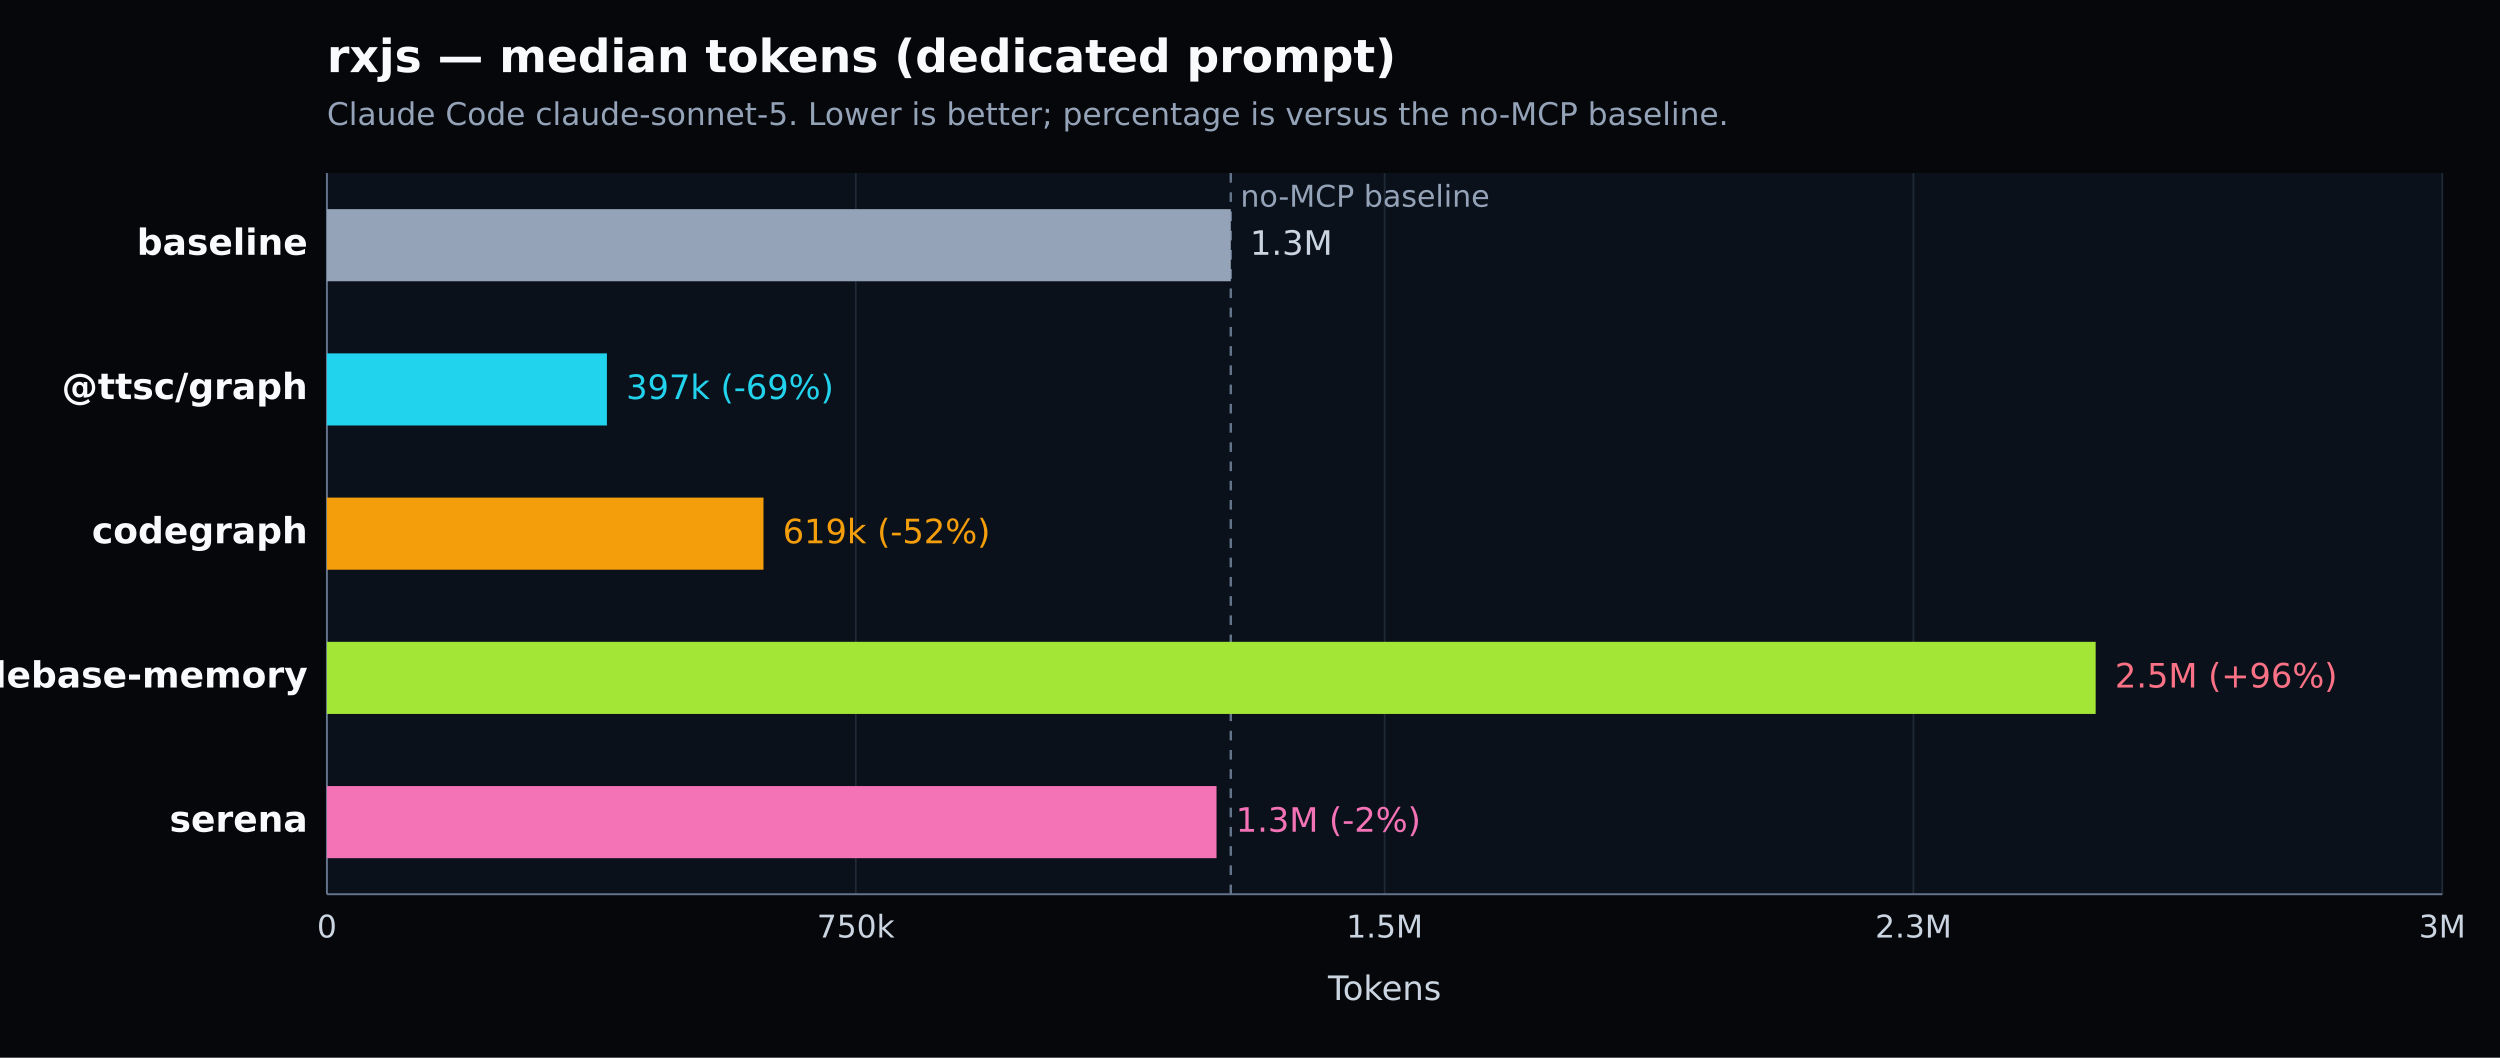
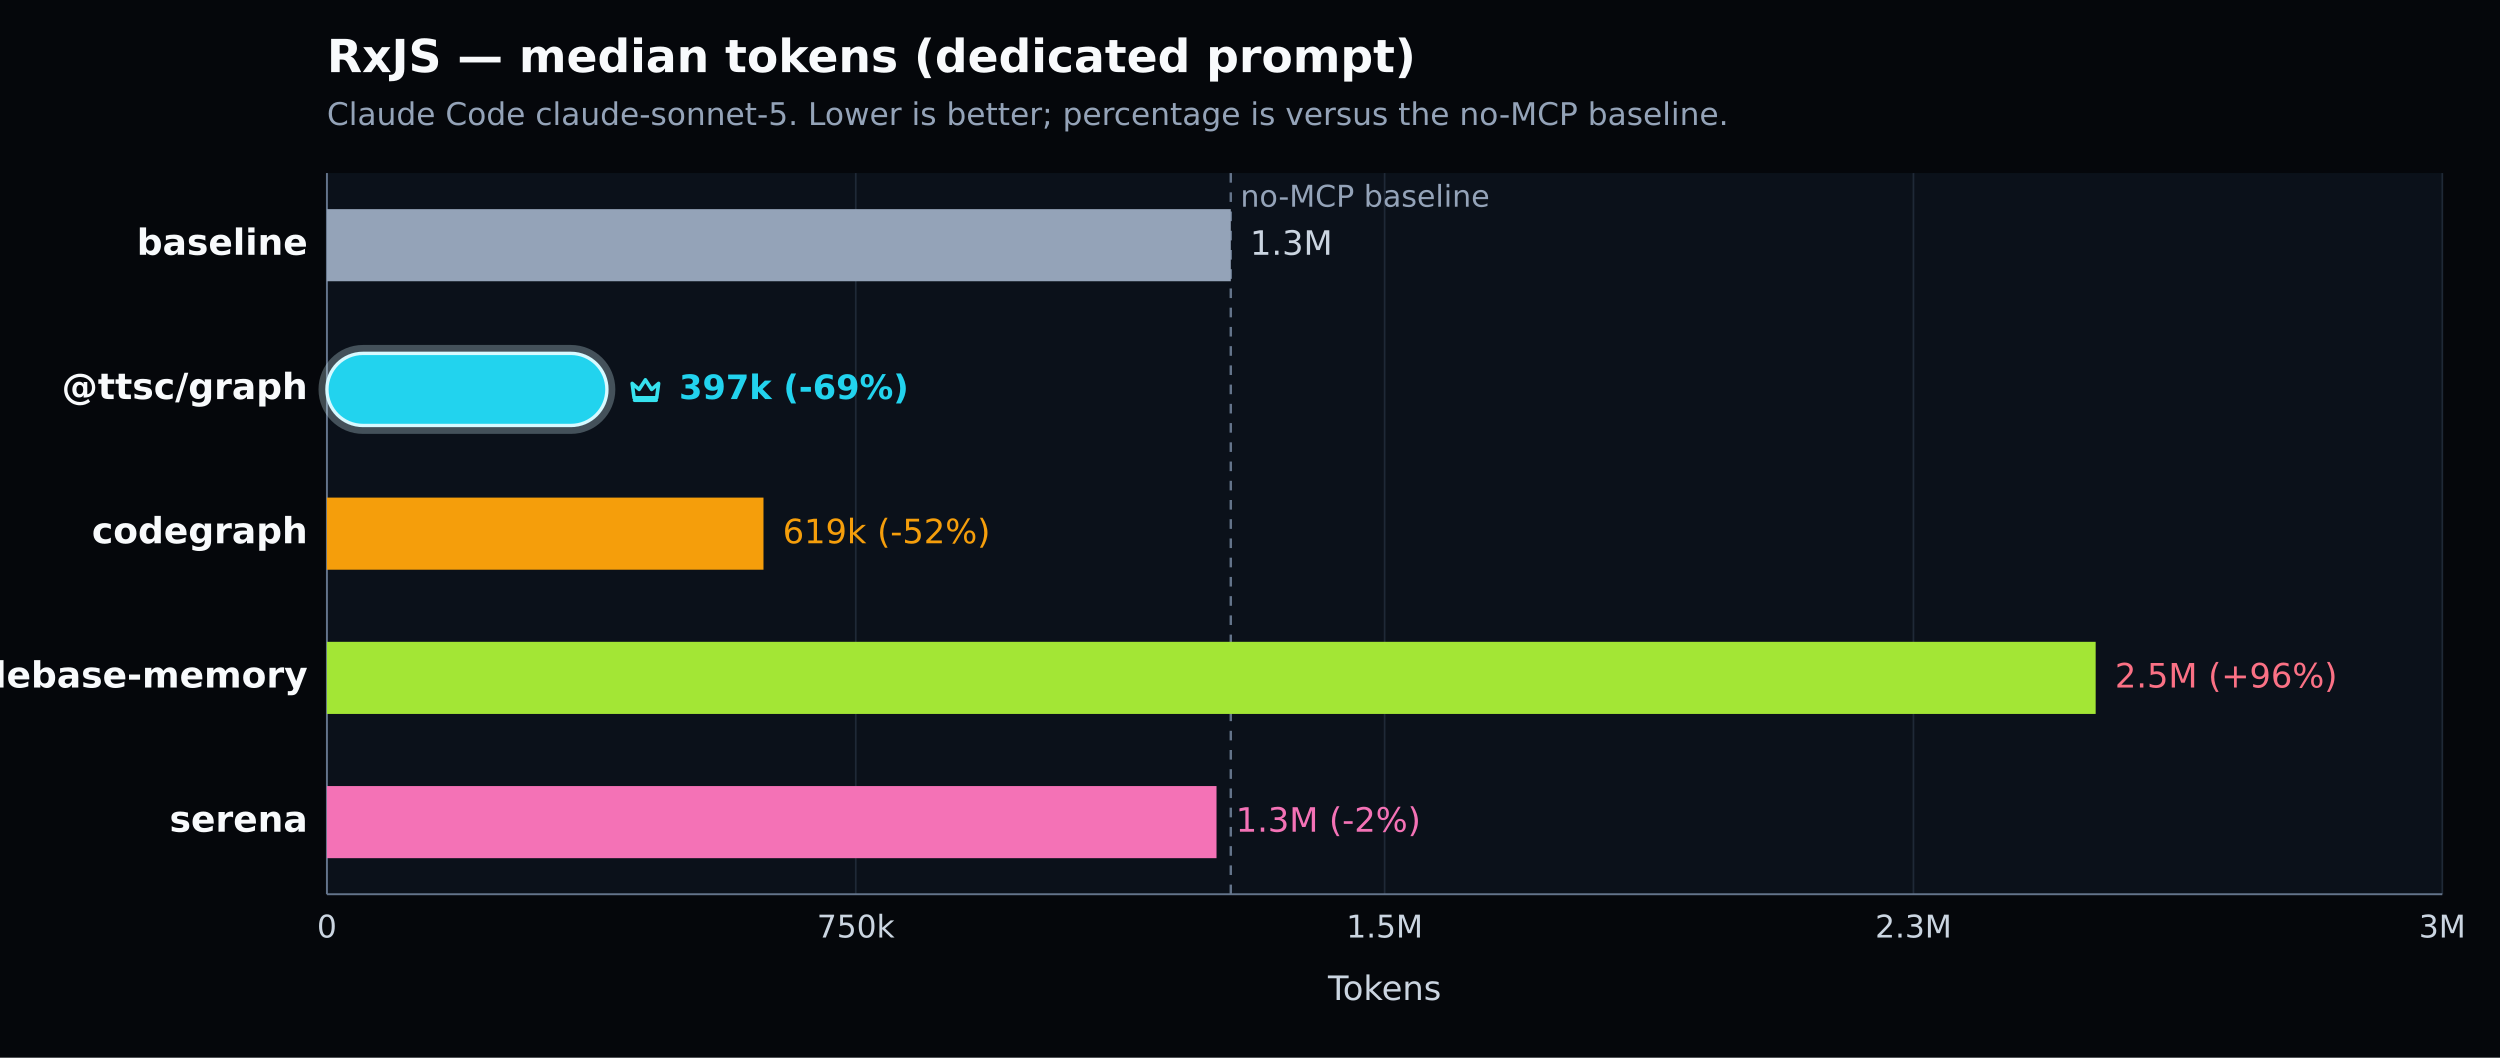
- <svg xmlns="http://www.w3.org/2000/svg" width="1040" height="440" viewBox="0 0 1040 440" version="1.1" role="img" aria-label="rxjs — median tokens (dedicated prompt). Claude Code claude-sonnet-5. Lower is better; percentage is versus the no-MCP baseline.">
+ <svg xmlns="http://www.w3.org/2000/svg" width="1040" height="440" viewBox="0 0 1040 440" version="1.1" role="img" aria-label="RxJS — median tokens (dedicated prompt). Claude Code claude-sonnet-5. Lower is better; percentage is versus the no-MCP baseline.">
  <defs>
    <style type="text/css">
   *{stroke-linejoin:round;stroke-linecap:butt}
   text{font-family:DejaVu Sans, Arial, sans-serif}
  </style>
  </defs>
  <g>
    <path d="M 0 440 L 1040 440 L 1040 0 L 0 0 z" style="fill:#05070b" />
-     <text x="136" y="30" style="fill:#f8fafc;font-size:19px;font-weight:600">rxjs — median tokens (dedicated prompt)</text>
+     <text x="136" y="30" style="fill:#f8fafc;font-size:19px;font-weight:600">RxJS — median tokens (dedicated prompt)</text>
    <text x="136" y="52" style="fill:#94a3b8;font-size:13px">Claude Code claude-sonnet-5. Lower is better; percentage is versus the no-MCP baseline.</text>
    <path d="M 136 72 L 1016 72 L 1016 372 L 136 372 z" style="fill:#0b111a" />
    <g>
      <path d="M 136.000 72 L 136.000 372" style="fill:none;stroke:#1f2937;stroke-width:0.7" />
      <text x="136.000" y="390" style="fill:#cbd5e1;font-size:13px;text-anchor:middle">0</text>
    </g>
    <g>
      <path d="M 356.000 72 L 356.000 372" style="fill:none;stroke:#1f2937;stroke-width:0.7" />
      <text x="356.000" y="390" style="fill:#cbd5e1;font-size:13px;text-anchor:middle">750k</text>
    </g>
    <g>
      <path d="M 576.000 72 L 576.000 372" style="fill:none;stroke:#1f2937;stroke-width:0.7" />
      <text x="576.000" y="390" style="fill:#cbd5e1;font-size:13px;text-anchor:middle">1.5M</text>
    </g>
    <g>
      <path d="M 796.000 72 L 796.000 372" style="fill:none;stroke:#1f2937;stroke-width:0.7" />
      <text x="796.000" y="390" style="fill:#cbd5e1;font-size:13px;text-anchor:middle">2.3M</text>
    </g>
    <g>
      <path d="M 1016.000 72 L 1016.000 372" style="fill:none;stroke:#1f2937;stroke-width:0.7" />
      <text x="1016.000" y="390" style="fill:#cbd5e1;font-size:13px;text-anchor:middle">3M</text>
    </g>
    <path d="M 136 372 L 1016 372" style="fill:none;stroke:#64748b;stroke-width:0.8" />
    <path d="M 136 72 L 136 372" style="fill:none;stroke:#64748b;stroke-width:0.8" />
    <text x="576.000" y="416" style="fill:#cbd5e1;font-size:14px;text-anchor:middle">Tokens</text>
    <line x1="512.007" y1="72" x2="512.007" y2="372" style="stroke:#64748b;stroke-width:1;stroke-dasharray:4 4" />
    <text x="516.007" y="86" style="fill:#94a3b8;font-size:12.5px">no-MCP baseline</text>
    <g>
      <text x="128" y="106.000" style="fill:#f8fafc;font-size:15px;font-weight:600;text-anchor:end">baseline</text>
      <rect x="136" y="87.000" width="376.007" height="30" style="fill:#94a3b8" />
      <text x="520.007" y="106.000" style="fill:#cbd5e1;font-size:14px">1.3M</text>
    </g>
    <g>
-       <text x="128" y="166.000" style="fill:#f8fafc;font-size:15px;font-weight:600;text-anchor:end">@ttsc/graph</text>
-       <rect x="136" y="147.000" width="116.480" height="30" style="fill:#22d3ee" />
-       <text x="260.480" y="166.000" style="fill:#22d3ee;font-size:14px">397k (-69%)</text>
+       <text x="128" y="166.000" style="fill:#f8fafc;font-size:15px;font-weight:700;text-anchor:end">@ttsc/graph</text>
+       <rect x="134.000" y="145.000" width="120.480" height="34.000" rx="17.000" style="fill:none;stroke:#d7f9ff;stroke-opacity:0.28;stroke-width:3" />
+       <rect x="136" y="147.000" width="116.480" height="30" rx="15.000" style="fill:#22d3ee;stroke:#d7f9ff;stroke-width:1.4" />
+       <g transform="translate(260.48 154.00) scale(1.000)" style="fill:none;stroke:#36e2ee;stroke-width:1.5">
+         <path d="M2.5 5.5 5.4 8l2.6-4 2.6 4 2.9-2.5-.8 6H3.3l-.8-6Z" style="stroke-linejoin:round" />
+         <path d="M3.5 12.5 h9" style="stroke-linecap:round" />
+       </g>
+       <text x="282.480" y="166.000" style="fill:#22d3ee;font-size:14px;font-weight:700">397k (-69%)</text>
    </g>
    <g>
      <text x="128" y="226.000" style="fill:#f8fafc;font-size:15px;font-weight:600;text-anchor:end">codegraph</text>
      <rect x="136" y="207.000" width="181.610" height="30" style="fill:#f59e0b" />
      <text x="325.610" y="226.000" style="fill:#f59e0b;font-size:14px">619k (-52%)</text>
    </g>
    <g>
      <text x="128" y="286.000" style="fill:#f8fafc;font-size:15px;font-weight:600;text-anchor:end">codebase-memory</text>
      <rect x="136" y="267.000" width="735.797" height="30" style="fill:#a3e635" />
      <text x="879.797" y="286.000" style="fill:#fb7185;font-size:14px">2.5M (+96%)</text>
    </g>
    <g>
      <text x="128" y="346.000" style="fill:#f8fafc;font-size:15px;font-weight:600;text-anchor:end">serena</text>
      <rect x="136" y="327.000" width="370.073" height="30" style="fill:#f472b6" />
      <text x="514.073" y="346.000" style="fill:#f472b6;font-size:14px">1.3M (-2%)</text>
    </g>
  </g>
</svg>
